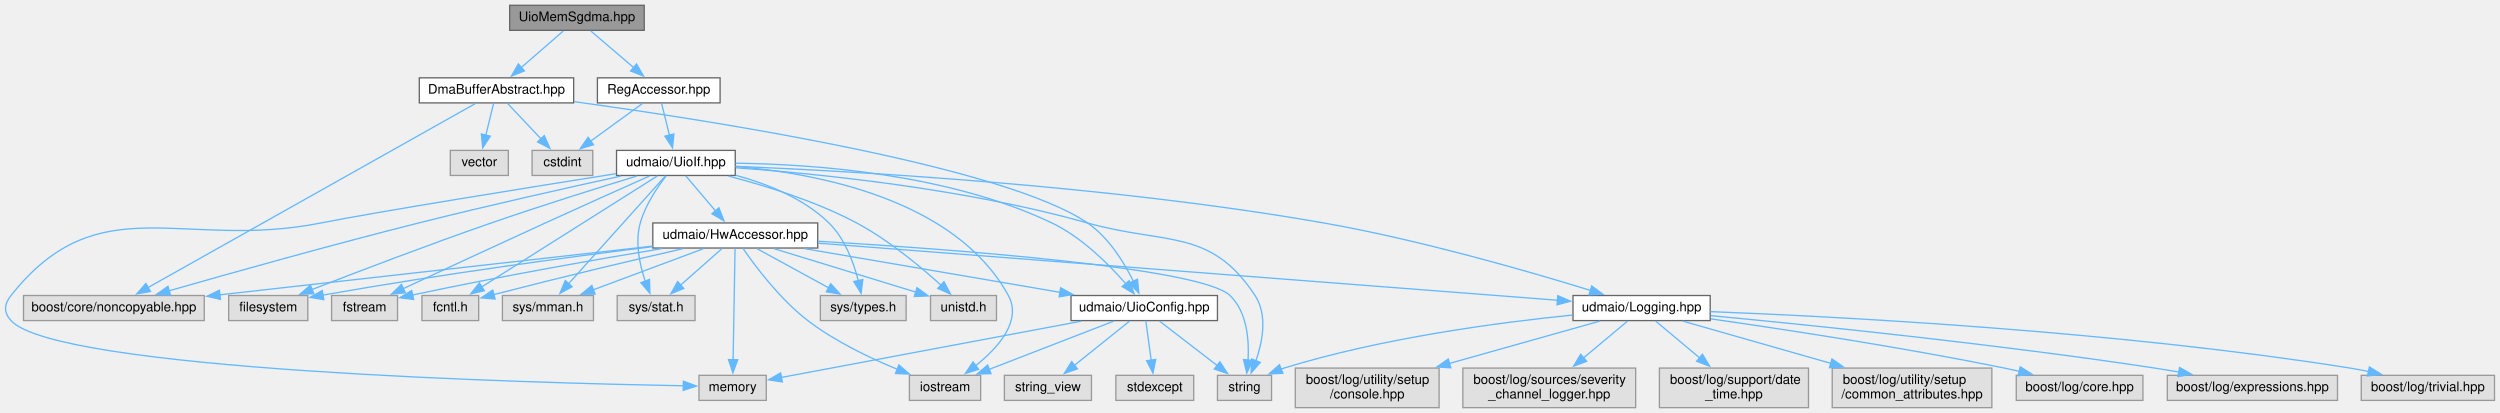
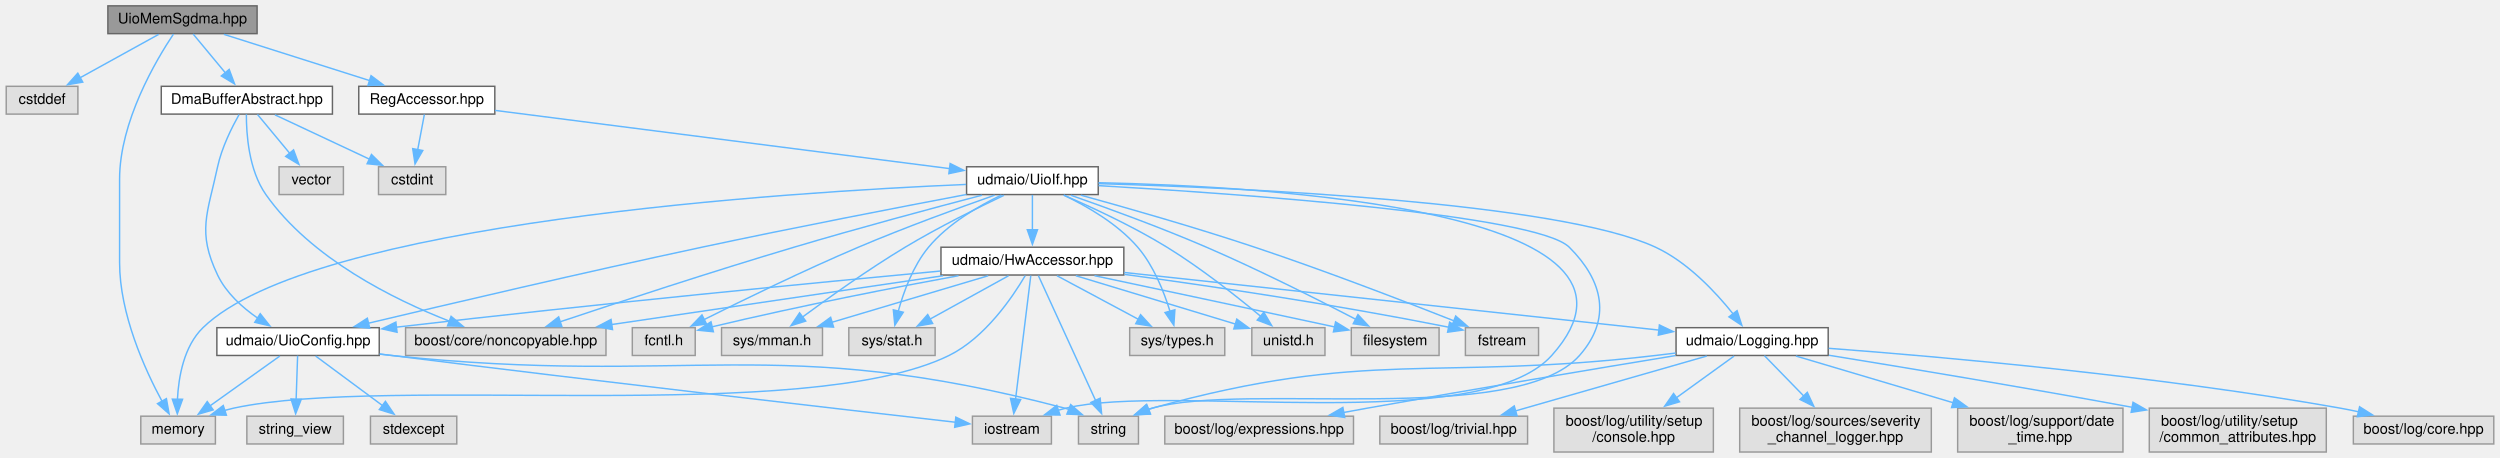
- <svg xmlns="http://www.w3.org/2000/svg" xmlns:xlink="http://www.w3.org/1999/xlink" width="1895pt" height="313pt" viewBox="0.00 0.00 1894.66 313.00">
+ <svg xmlns="http://www.w3.org/2000/svg" xmlns:xlink="http://www.w3.org/1999/xlink" width="1709pt" height="313pt" viewBox="0.00 0.00 1708.50 313.00">
  <g id="graph0" class="graph" transform="scale(1 1) rotate(0) translate(4 309)">
    <g id="node1" class="node">
      <g id="a_node1">
        <a xlink:title=" ">
-           <polygon fill="#999999" stroke="#666666" points="484.16,-305 382.16,-305 382.16,-286 484.16,-286 484.16,-305" />
-           <text text-anchor="middle" x="433.16" y="-293" font-family="Helvetica,sans-Serif" font-size="10.00">UioMemSgdma.hpp</text>
+           <polygon fill="#999999" stroke="#666666" points="171.5,-305 69.5,-305 69.5,-286 171.5,-286 171.5,-305" />
+           <text text-anchor="middle" x="120.5" y="-293" font-family="Helvetica,sans-Serif" font-size="10.00">UioMemSgdma.hpp</text>
        </a>
      </g>
    </g>
    <g id="node2" class="node">
      <g id="a_node2">
+         <a xlink:title=" ">
+           <polygon fill="#e0e0e0" stroke="#999999" points="49,-250 0,-250 0,-231 49,-231 49,-250" />
+           <text text-anchor="middle" x="24.5" y="-238" font-family="Helvetica,sans-Serif" font-size="10.00">cstddef</text>
+         </a>
+       </g>
+     </g>
+     <g id="edge1" class="edge">
+       <path fill="none" stroke="#63b8ff" d="M104.21,-285.51C89.51,-277.39 67.61,-265.3 50.48,-255.85" />
+       <polygon fill="#63b8ff" stroke="#63b8ff" points="52.32,-252.86 41.87,-251.09 48.93,-258.99 52.32,-252.86" />
+     </g>
+     <g id="node3" class="node">
+       <g id="a_node3">
+         <a xlink:title=" ">
+           <polygon fill="#e0e0e0" stroke="#999999" points="143,-24.5 92,-24.5 92,-5.5 143,-5.5 143,-24.5" />
+           <text text-anchor="middle" x="117.5" y="-12.5" font-family="Helvetica,sans-Serif" font-size="10.00">memory</text>
+         </a>
+       </g>
+     </g>
+     <g id="edge2" class="edge">
+       <path fill="none" stroke="#63b8ff" d="M114.34,-285.73C102.45,-267.92 77.5,-225.85 77.5,-186.5 77.5,-186.5 77.5,-186.5 77.5,-129.5 77.5,-94.45 94.68,-56.6 106.52,-34.67" />
+       <polygon fill="#63b8ff" stroke="#63b8ff" points="109.5,-36.5 111.36,-26.07 103.41,-33.06 109.5,-36.5" />
+     </g>
+     <g id="node4" class="node">
+       <g id="a_node4">
        <a xlink:href="_dma_buffer_abstract_8hpp.html" target="_top" xlink:title=" ">
-           <polygon fill="white" stroke="#666666" points="430.66,-250 313.66,-250 313.66,-231 430.66,-231 430.66,-250" />
-           <text text-anchor="middle" x="372.16" y="-238" font-family="Helvetica,sans-Serif" font-size="10.00">DmaBufferAbstract.hpp</text>
-         </a>
-       </g>
-     </g>
-     <g id="edge1" class="edge">
-       <path fill="none" stroke="#63b8ff" d="M422.81,-285.51C414.08,-277.93 401.37,-266.88 390.86,-257.75" />
-       <polygon fill="#63b8ff" stroke="#63b8ff" points="393.34,-255.27 383.5,-251.35 388.75,-260.55 393.34,-255.27" />
+           <polygon fill="white" stroke="#666666" points="223,-250 106,-250 106,-231 223,-231 223,-250" />
+           <text text-anchor="middle" x="164.5" y="-238" font-family="Helvetica,sans-Serif" font-size="10.00">DmaBufferAbstract.hpp</text>
+         </a>
+       </g>
+     </g>
+     <g id="edge3" class="edge">
+       <path fill="none" stroke="#63b8ff" d="M127.77,-285.75C133.78,-278.5 142.51,-267.98 149.96,-259.02" />
+       <polygon fill="#63b8ff" stroke="#63b8ff" points="152.42,-261.54 156.11,-251.61 147.03,-257.07 152.42,-261.54" />
+     </g>
+     <g id="node13" class="node">
+       <g id="a_node13">
+         <a xlink:href="_reg_accessor_8hpp.html" target="_top" xlink:title=" ">
+           <polygon fill="white" stroke="#666666" points="334,-250 241,-250 241,-231 334,-231 334,-250" />
+           <text text-anchor="middle" x="287.5" y="-238" font-family="Helvetica,sans-Serif" font-size="10.00">RegAccessor.hpp</text>
+         </a>
+       </g>
+     </g>
+     <g id="edge13" class="edge">
+       <path fill="none" stroke="#63b8ff" d="M148.83,-285.51C176.26,-276.8 218.08,-263.53 248.62,-253.84" />
+       <polygon fill="#63b8ff" stroke="#63b8ff" points="249.4,-257.27 257.87,-250.9 247.28,-250.59 249.4,-257.27" />
+     </g>
+     <g id="node5" class="node">
+       <g id="a_node5">
+         <a xlink:title=" ">
+           <polygon fill="#e0e0e0" stroke="#999999" points="300.5,-195 254.5,-195 254.5,-176 300.5,-176 300.5,-195" />
+           <text text-anchor="middle" x="277.5" y="-183" font-family="Helvetica,sans-Serif" font-size="10.00">cstdint</text>
+         </a>
+       </g>
+     </g>
+     <g id="edge4" class="edge">
+       <path fill="none" stroke="#63b8ff" d="M183.67,-230.51C201.39,-222.2 227.98,-209.73 248.33,-200.18" />
+       <polygon fill="#63b8ff" stroke="#63b8ff" points="249.68,-203.42 257.24,-196 246.7,-197.08 249.68,-203.42" />
+     </g>
+     <g id="node6" class="node">
+       <g id="a_node6">
+         <a xlink:title=" ">
+           <polygon fill="#e0e0e0" stroke="#999999" points="230.5,-195 186.5,-195 186.5,-176 230.5,-176 230.5,-195" />
+           <text text-anchor="middle" x="208.5" y="-183" font-family="Helvetica,sans-Serif" font-size="10.00">vector</text>
+         </a>
+       </g>
+     </g>
+     <g id="edge5" class="edge">
+       <path fill="none" stroke="#63b8ff" d="M171.77,-230.75C177.78,-223.5 186.51,-212.98 193.96,-204.02" />
+       <polygon fill="#63b8ff" stroke="#63b8ff" points="196.42,-206.54 200.11,-196.61 191.03,-202.07 196.42,-206.54" />
+     </g>
+     <g id="node7" class="node">
+       <g id="a_node7">
+         <a xlink:title=" ">
+           <polygon fill="#e0e0e0" stroke="#999999" points="410,-85 273,-85 273,-66 410,-66 410,-85" />
+           <text text-anchor="middle" x="341.5" y="-73" font-family="Helvetica,sans-Serif" font-size="10.00">boost/core/noncopyable.hpp</text>
+         </a>
+       </g>
+     </g>
+     <g id="edge6" class="edge">
+       <path fill="none" stroke="#63b8ff" d="M164.17,-230.85C164.11,-217.77 165.71,-192.74 177.5,-176 208.31,-132.26 265.03,-104.24 303.01,-89.43" />
+       <polygon fill="#63b8ff" stroke="#63b8ff" points="304.12,-92.75 312.25,-85.96 301.66,-86.2 304.12,-92.75" />
+     </g>
+     <g id="node8" class="node">
+       <g id="a_node8">
+         <a xlink:href="_uio_config_8hpp.html" target="_top" xlink:title=" ">
+           <polygon fill="white" stroke="#666666" points="255,-85 144,-85 144,-66 255,-66 255,-85" />
+           <text text-anchor="middle" x="199.5" y="-73" font-family="Helvetica,sans-Serif" font-size="10.00">udmaio/UioConfig.hpp</text>
+         </a>
+       </g>
+     </g>
+     <g id="edge7" class="edge">
+       <path fill="none" stroke="#63b8ff" d="M159.18,-230.68C154.27,-221.97 147.31,-208.09 144.5,-195 137.61,-162.84 130.33,-150.68 144.5,-121 150.33,-108.78 161.34,-98.83 171.99,-91.46" />
+       <polygon fill="#63b8ff" stroke="#63b8ff" points="173.65,-94.55 180.23,-86.24 169.9,-88.64 173.65,-94.55" />
+     </g>
+     <g id="edge9" class="edge">
+       <path fill="none" stroke="#63b8ff" d="M187.05,-65.62C174.4,-56.6 154.57,-42.45 139.31,-31.56" />
+       <polygon fill="#63b8ff" stroke="#63b8ff" points="141.48,-28.81 131.3,-25.85 137.41,-34.5 141.48,-28.81" />
+     </g>
+     <g id="node9" class="node">
+       <g id="a_node9">
+         <a xlink:title=" ">
+           <polygon fill="#e0e0e0" stroke="#999999" points="714.5,-24.5 660.5,-24.5 660.5,-5.5 714.5,-5.5 714.5,-24.5" />
+           <text text-anchor="middle" x="687.5" y="-12.5" font-family="Helvetica,sans-Serif" font-size="10.00">iostream</text>
+         </a>
+       </g>
+     </g>
+     <g id="edge8" class="edge">
+       <path fill="none" stroke="#63b8ff" d="M255.34,-67.03C258.1,-66.68 260.83,-66.33 263.5,-66 405.56,-48.19 574.64,-28.79 649.08,-20.34" />
+       <polygon fill="#63b8ff" stroke="#63b8ff" points="649.15,-23.85 658.7,-19.25 648.37,-16.9 649.15,-23.85" />
+     </g>
+     <g id="node10" class="node">
+       <g id="a_node10">
+         <a xlink:title=" ">
+           <polygon fill="#e0e0e0" stroke="#999999" points="308,-24.5 249,-24.5 249,-5.5 308,-5.5 308,-24.5" />
+           <text text-anchor="middle" x="278.5" y="-12.5" font-family="Helvetica,sans-Serif" font-size="10.00">stdexcept</text>
+         </a>
+       </g>
+     </g>
+     <g id="edge10" class="edge">
+       <path fill="none" stroke="#63b8ff" d="M211.5,-65.62C223.68,-56.6 242.79,-42.45 257.48,-31.56" />
+       <polygon fill="#63b8ff" stroke="#63b8ff" points="259.22,-34.63 265.17,-25.87 255.05,-29.01 259.22,-34.63" />
+     </g>
+     <g id="node11" class="node">
+       <g id="a_node11">
+         <a xlink:title=" ">
+           <polygon fill="#e0e0e0" stroke="#999999" points="774,-24.5 733,-24.5 733,-5.5 774,-5.5 774,-24.5" />
+           <text text-anchor="middle" x="753.5" y="-12.5" font-family="Helvetica,sans-Serif" font-size="10.00">string</text>
+         </a>
+       </g>
+     </g>
+     <g id="edge11" class="edge">
+       <path fill="none" stroke="#63b8ff" d="M255.33,-66.91C258.09,-66.59 260.82,-66.28 263.5,-66 467.44,-44.49 525.18,-82.2 723.5,-30 724.5,-29.74 725.5,-29.44 726.51,-29.12" />
+       <polygon fill="#63b8ff" stroke="#63b8ff" points="727.66,-32.43 735.67,-25.5 725.08,-25.92 727.66,-32.43" />
    </g>
    <g id="node12" class="node">
      <g id="a_node12">
-         <a xlink:href="_reg_accessor_8hpp.html" target="_top" xlink:title=" ">
-           <polygon fill="white" stroke="#666666" points="541.66,-250 448.66,-250 448.66,-231 541.66,-231 541.66,-250" />
-           <text text-anchor="middle" x="495.16" y="-238" font-family="Helvetica,sans-Serif" font-size="10.00">RegAccessor.hpp</text>
-         </a>
-       </g>
-     </g>
-     <g id="edge11" class="edge">
-       <path fill="none" stroke="#63b8ff" d="M443.68,-285.51C452.55,-277.93 465.47,-266.88 476.15,-257.75" />
-       <polygon fill="#63b8ff" stroke="#63b8ff" points="478.32,-260.5 483.65,-251.34 473.77,-255.18 478.32,-260.5" />
-     </g>
-     <g id="node3" class="node">
-       <g id="a_node3">
-         <a xlink:title=" ">
-           <polygon fill="#e0e0e0" stroke="#999999" points="445.16,-195 399.16,-195 399.16,-176 445.16,-176 445.16,-195" />
-           <text text-anchor="middle" x="422.16" y="-183" font-family="Helvetica,sans-Serif" font-size="10.00">cstdint</text>
-         </a>
-       </g>
-     </g>
-     <g id="edge2" class="edge">
-       <path fill="none" stroke="#63b8ff" d="M380.41,-230.75C387.32,-223.43 397.38,-212.76 405.9,-203.74" />
-       <polygon fill="#63b8ff" stroke="#63b8ff" points="408.37,-206.22 412.68,-196.54 403.28,-201.42 408.37,-206.22" />
-     </g>
-     <g id="node4" class="node">
-       <g id="a_node4">
-         <a xlink:title=" ">
-           <polygon fill="#e0e0e0" stroke="#999999" points="381.16,-195 337.16,-195 337.16,-176 381.16,-176 381.16,-195" />
-           <text text-anchor="middle" x="359.16" y="-183" font-family="Helvetica,sans-Serif" font-size="10.00">vector</text>
-         </a>
-       </g>
-     </g>
-     <g id="edge3" class="edge">
-       <path fill="none" stroke="#63b8ff" d="M370.01,-230.75C368.4,-224.19 366.14,-214.95 364.09,-206.6" />
-       <polygon fill="#63b8ff" stroke="#63b8ff" points="367.49,-205.79 361.71,-196.91 360.7,-207.46 367.49,-205.79" />
-     </g>
-     <g id="node5" class="node">
-       <g id="a_node5">
-         <a xlink:title=" ">
-           <polygon fill="#e0e0e0" stroke="#999999" points="150.66,-85 13.66,-85 13.66,-66 150.66,-66 150.66,-85" />
-           <text text-anchor="middle" x="82.16" y="-73" font-family="Helvetica,sans-Serif" font-size="10.00">boost/core/noncopyable.hpp</text>
-         </a>
-       </g>
-     </g>
-     <g id="edge4" class="edge">
-       <path fill="none" stroke="#63b8ff" d="M356.15,-230.5C308.42,-203.68 166.75,-124.04 108.06,-91.06" />
-       <polygon fill="#63b8ff" stroke="#63b8ff" points="109.87,-88.06 99.43,-86.21 106.44,-94.16 109.87,-88.06" />
-     </g>
-     <g id="node6" class="node">
-       <g id="a_node6">
-         <a xlink:href="_uio_config_8hpp.html" target="_top" xlink:title=" ">
-           <polygon fill="white" stroke="#666666" points="918.66,-85 807.66,-85 807.66,-66 918.66,-66 918.66,-85" />
-           <text text-anchor="middle" x="863.16" y="-73" font-family="Helvetica,sans-Serif" font-size="10.00">udmaio/UioConfig.hpp</text>
-         </a>
-       </g>
-     </g>
-     <g id="edge5" class="edge">
-       <path fill="none" stroke="#63b8ff" d="M431.13,-231.9C537.68,-217.29 757.07,-182.89 820.16,-140 836.14,-129.13 847.83,-110.17 854.95,-95.78" />
-       <polygon fill="#63b8ff" stroke="#63b8ff" points="858.06,-97.4 859.04,-86.85 851.7,-94.48 858.06,-97.4" />
-     </g>
-     <g id="node7" class="node">
-       <g id="a_node7">
-         <a xlink:title=" ">
-           <polygon fill="#e0e0e0" stroke="#999999" points="739.16,-24.5 685.16,-24.5 685.16,-5.5 739.16,-5.5 739.16,-24.5" />
-           <text text-anchor="middle" x="712.16" y="-12.5" font-family="Helvetica,sans-Serif" font-size="10.00">iostream</text>
-         </a>
-       </g>
-     </g>
-     <g id="edge6" class="edge">
-       <path fill="none" stroke="#63b8ff" d="M840.24,-65.65C817.03,-56.67 780.09,-42.39 748.16,-30 747.36,-29.69 746.55,-29.38 745.74,-29.06" />
-       <polygon fill="#63b8ff" stroke="#63b8ff" points="747.01,-25.8 736.42,-25.44 744.47,-32.32 747.01,-25.8" />
-     </g>
-     <g id="node8" class="node">
-       <g id="a_node8">
-         <a xlink:title=" ">
-           <polygon fill="#e0e0e0" stroke="#999999" points="576.66,-24.5 525.66,-24.5 525.66,-5.5 576.66,-5.5 576.66,-24.5" />
-           <text text-anchor="middle" x="551.16" y="-12.5" font-family="Helvetica,sans-Serif" font-size="10.00">memory</text>
-         </a>
-       </g>
-     </g>
-     <g id="edge7" class="edge">
-       <path fill="none" stroke="#63b8ff" d="M815.43,-65.55C752.96,-53.84 644.77,-33.55 588.14,-22.93" />
-       <polygon fill="#63b8ff" stroke="#63b8ff" points="588.84,-19.5 578.36,-21.1 587.55,-26.38 588.84,-19.5" />
-     </g>
-     <g id="node9" class="node">
-       <g id="a_node9">
-         <a xlink:title=" ">
-           <polygon fill="#e0e0e0" stroke="#999999" points="900.66,-24.5 841.66,-24.5 841.66,-5.5 900.66,-5.5 900.66,-24.5" />
-           <text text-anchor="middle" x="871.16" y="-12.5" font-family="Helvetica,sans-Serif" font-size="10.00">stdexcept</text>
-         </a>
-       </g>
-     </g>
-     <g id="edge8" class="edge">
-       <path fill="none" stroke="#63b8ff" d="M864.34,-65.87C865.41,-58 867.04,-46.1 868.44,-35.89" />
-       <polygon fill="#63b8ff" stroke="#63b8ff" points="871.88,-36.55 869.77,-26.17 864.95,-35.6 871.88,-36.55" />
-     </g>
-     <g id="node10" class="node">
-       <g id="a_node10">
-         <a xlink:title=" ">
-           <polygon fill="#e0e0e0" stroke="#999999" points="959.66,-24.5 918.66,-24.5 918.66,-5.5 959.66,-5.5 959.66,-24.5" />
-           <text text-anchor="middle" x="939.16" y="-12.5" font-family="Helvetica,sans-Serif" font-size="10.00">string</text>
-         </a>
-       </g>
-     </g>
-     <g id="edge9" class="edge">
-       <path fill="none" stroke="#63b8ff" d="M874.7,-65.62C886.31,-56.68 904.45,-42.72 918.53,-31.87" />
-       <polygon fill="#63b8ff" stroke="#63b8ff" points="920.52,-34.76 926.31,-25.89 916.25,-29.22 920.52,-34.76" />
-     </g>
-     <g id="node11" class="node">
-       <g id="a_node11">
-         <a xlink:title=" ">
-           <polygon fill="#e0e0e0" stroke="#999999" points="823.16,-24.5 757.16,-24.5 757.16,-5.5 823.16,-5.5 823.16,-24.5" />
-           <text text-anchor="middle" x="790.16" y="-12.5" font-family="Helvetica,sans-Serif" font-size="10.00">string_view</text>
-         </a>
-       </g>
-     </g>
-     <g id="edge10" class="edge">
-       <path fill="none" stroke="#63b8ff" d="M852.07,-65.62C840.92,-56.68 823.5,-42.72 809.97,-31.87" />
-       <polygon fill="#63b8ff" stroke="#63b8ff" points="812.52,-29.44 802.53,-25.91 808.15,-34.9 812.52,-29.44" />
+         <a xlink:title=" ">
+           <polygon fill="#e0e0e0" stroke="#999999" points="230.5,-24.5 164.5,-24.5 164.5,-5.5 230.5,-5.5 230.5,-24.5" />
+           <text text-anchor="middle" x="197.5" y="-12.5" font-family="Helvetica,sans-Serif" font-size="10.00">string_view</text>
+         </a>
+       </g>
    </g>
    <g id="edge12" class="edge">
-       <path fill="none" stroke="#63b8ff" d="M482.77,-230.51C472.01,-222.7 456.19,-211.21 443.41,-201.93" />
-       <polygon fill="#63b8ff" stroke="#63b8ff" points="445.73,-199.29 435.58,-196.25 441.62,-204.95 445.73,-199.29" />
-     </g>
-     <g id="node13" class="node">
-       <g id="a_node13">
-         <a xlink:href="_uio_if_8hpp.html" target="_top" xlink:title=" ">
-           <polygon fill="white" stroke="#666666" points="553.16,-195 463.16,-195 463.16,-176 553.16,-176 553.16,-195" />
-           <text text-anchor="middle" x="508.16" y="-183" font-family="Helvetica,sans-Serif" font-size="10.00">udmaio/UioIf.hpp</text>
-         </a>
-       </g>
-     </g>
-     <g id="edge13" class="edge">
-       <path fill="none" stroke="#63b8ff" d="M497.3,-230.75C498.91,-224.19 501.18,-214.95 503.23,-206.6" />
-       <polygon fill="#63b8ff" stroke="#63b8ff" points="506.62,-207.46 505.6,-196.91 499.82,-205.79 506.62,-207.46" />
-     </g>
-     <g id="edge19" class="edge">
-       <path fill="none" stroke="#63b8ff" d="M466.57,-175.56C427,-166.93 365.86,-153.25 313.16,-140 246.78,-123.31 170.29,-101.84 124.12,-88.63" />
-       <polygon fill="#63b8ff" stroke="#63b8ff" points="125.09,-85.27 114.51,-85.88 123.16,-92 125.09,-85.27" />
-     </g>
-     <g id="edge48" class="edge">
-       <path fill="none" stroke="#63b8ff" d="M553.45,-185.29C611.72,-184.59 714.76,-177.47 793.16,-140 815.75,-129.2 836.27,-108.72 849.17,-93.93" />
-       <polygon fill="#63b8ff" stroke="#63b8ff" points="851.78,-96.27 855.52,-86.36 846.42,-91.77 851.78,-96.27" />
-     </g>
-     <g id="edge16" class="edge">
-       <path fill="none" stroke="#63b8ff" d="M553.4,-182.83C614.42,-177.75 720.06,-158.23 760.16,-85 770.68,-65.78 752.34,-45.36 735.37,-31.77" />
-       <polygon fill="#63b8ff" stroke="#63b8ff" points="737.6,-29.06 727.5,-25.87 733.41,-34.67 737.6,-29.06" />
-     </g>
-     <g id="edge17" class="edge">
-       <path fill="none" stroke="#63b8ff" d="M462.7,-177.35C397.6,-167.05 281.05,-148.36 239.16,-140 133.96,-119.01 70.81,-169.05 4.16,-85 -1.09,-78.38 -1.53,-72.24 4.16,-66 38.5,-28.38 396.55,-18.73 514.04,-16.56" />
-       <polygon fill="#63b8ff" stroke="#63b8ff" points="513.82,-20.07 523.76,-16.39 513.7,-13.07 513.82,-20.07" />
-     </g>
-     <g id="edge18" class="edge">
-       <path fill="none" stroke="#63b8ff" d="M553.63,-181.83C615.09,-177.36 727.61,-166.13 820.16,-140 879.35,-123.29 913.39,-136.42 947.16,-85 956.77,-70.36 952.91,-50.14 947.76,-35.37" />
-       <polygon fill="#63b8ff" stroke="#63b8ff" points="951.1,-34.3 944.15,-26.31 944.6,-36.89 951.1,-34.3" />
+       <path fill="none" stroke="#63b8ff" d="M199.2,-65.87C198.94,-58 198.53,-46.1 198.18,-35.89" />
+       <polygon fill="#63b8ff" stroke="#63b8ff" points="201.69,-36.05 197.85,-26.18 194.69,-36.29 201.69,-36.05" />
+     </g>
+     <g id="edge14" class="edge">
+       <path fill="none" stroke="#63b8ff" d="M285.85,-230.75C284.61,-224.19 282.87,-214.95 281.29,-206.6" />
+       <polygon fill="#63b8ff" stroke="#63b8ff" points="284.76,-206.11 279.47,-196.93 277.88,-207.4 284.76,-206.11" />
    </g>
    <g id="node14" class="node">
      <g id="a_node14">
-         <a xlink:title=" ">
-           <polygon fill="#e0e0e0" stroke="#999999" points="229.16,-85 169.16,-85 169.16,-66 229.16,-66 229.16,-85" />
-           <text text-anchor="middle" x="199.16" y="-73" font-family="Helvetica,sans-Serif" font-size="10.00">filesystem</text>
-         </a>
-       </g>
-     </g>
-     <g id="edge14" class="edge">
-       <path fill="none" stroke="#63b8ff" d="M478.51,-175.56C450.08,-166.88 405.99,-153.11 368.16,-140 320.66,-123.54 266.35,-102.78 232.4,-89.57" />
-       <polygon fill="#63b8ff" stroke="#63b8ff" points="233.71,-86.32 223.12,-85.95 231.16,-92.85 233.71,-86.32" />
+         <a xlink:href="_uio_if_8hpp.html" target="_top" xlink:title=" ">
+           <polygon fill="white" stroke="#666666" points="746.5,-195 656.5,-195 656.5,-176 746.5,-176 746.5,-195" />
+           <text text-anchor="middle" x="701.5" y="-183" font-family="Helvetica,sans-Serif" font-size="10.00">udmaio/UioIf.hpp</text>
+         </a>
+       </g>
+     </g>
+     <g id="edge15" class="edge">
+       <path fill="none" stroke="#63b8ff" d="M334.19,-233.52C410.65,-223.73 562.33,-204.32 644.83,-193.75" />
+       <polygon fill="#63b8ff" stroke="#63b8ff" points="645.27,-197.23 654.74,-192.49 644.38,-190.28 645.27,-197.23" />
+     </g>
+     <g id="edge19" class="edge">
+       <path fill="none" stroke="#63b8ff" d="M656.16,-182.92C535.18,-177.76 208.85,-157.27 134.5,-85 121.51,-72.37 117.83,-51.52 117.05,-36.04" />
+       <polygon fill="#63b8ff" stroke="#63b8ff" points="120.55,-36.08 116.96,-26.11 113.55,-36.14 120.55,-36.08" />
+     </g>
+     <g id="edge21" class="edge">
+       <path fill="none" stroke="#63b8ff" d="M667.03,-175.57C633.95,-166.89 582.64,-153.13 538.5,-140 482.42,-123.32 417.99,-102.17 378.52,-88.99" />
+       <polygon fill="#63b8ff" stroke="#63b8ff" points="379.86,-85.74 369.26,-85.89 377.64,-92.38 379.86,-85.74" />
+     </g>
+     <g id="edge50" class="edge">
+       <path fill="none" stroke="#63b8ff" d="M656.39,-176.05C610.71,-167.4 538.07,-153.36 475.5,-140 395.37,-122.9 302.61,-101.15 247.61,-88.06" />
+       <polygon fill="#63b8ff" stroke="#63b8ff" points="248.48,-84.67 237.94,-85.75 246.86,-91.47 248.48,-84.67" />
+     </g>
+     <g id="edge18" class="edge">
+       <path fill="none" stroke="#63b8ff" d="M746.65,-184.11C860.86,-181.68 1146.01,-165.74 1056.5,-66 1006.93,-10.77 796.67,-47.27 724.5,-30 722.75,-29.58 720.96,-29.1 719.18,-28.57" />
+       <polygon fill="#63b8ff" stroke="#63b8ff" points="720.37,-25.28 709.78,-25.42 718.14,-31.92 720.37,-25.28" />
+     </g>
+     <g id="edge20" class="edge">
+       <path fill="none" stroke="#63b8ff" d="M746.71,-182.09C839.79,-176.7 1046.03,-162.34 1068.5,-140 1091.93,-116.71 1097.38,-90.75 1075.5,-66 1032.19,-17.02 846.34,-48.05 783.5,-30 782.53,-29.72 781.56,-29.42 780.58,-29.09" />
+       <polygon fill="#63b8ff" stroke="#63b8ff" points="782.26,-25.99 771.68,-25.52 779.66,-32.49 782.26,-25.99" />
    </g>
    <g id="node15" class="node">
      <g id="a_node15">
        <a xlink:title=" ">
-           <polygon fill="#e0e0e0" stroke="#999999" points="297.16,-85 247.16,-85 247.16,-66 297.16,-66 297.16,-85" />
-           <text text-anchor="middle" x="272.16" y="-73" font-family="Helvetica,sans-Serif" font-size="10.00">fstream</text>
-         </a>
-       </g>
-     </g>
-     <g id="edge15" class="edge">
-       <path fill="none" stroke="#63b8ff" d="M488.03,-175.53C468,-166.59 436.41,-152.44 409.16,-140 371.89,-122.99 329.08,-103.09 301.37,-90.16" />
-       <polygon fill="#63b8ff" stroke="#63b8ff" points="303.1,-87.1 292.56,-86.04 300.14,-93.45 303.1,-87.1" />
+           <polygon fill="#e0e0e0" stroke="#999999" points="979.5,-85 919.5,-85 919.5,-66 979.5,-66 979.5,-85" />
+           <text text-anchor="middle" x="949.5" y="-73" font-family="Helvetica,sans-Serif" font-size="10.00">filesystem</text>
+         </a>
+       </g>
+     </g>
+     <g id="edge16" class="edge">
+       <path fill="none" stroke="#63b8ff" d="M727.8,-175.51C752.11,-167.01 789.11,-153.55 820.5,-140 856.39,-124.5 896.65,-104.2 922.5,-90.77" />
+       <polygon fill="#63b8ff" stroke="#63b8ff" points="924.06,-93.91 931.3,-86.17 920.82,-87.7 924.06,-93.91" />
    </g>
    <g id="node16" class="node">
      <g id="a_node16">
        <a xlink:title=" ">
-           <polygon fill="#e0e0e0" stroke="#999999" points="358.66,-85 315.66,-85 315.66,-66 358.66,-66 358.66,-85" />
-           <text text-anchor="middle" x="337.16" y="-73" font-family="Helvetica,sans-Serif" font-size="10.00">fcntl.h</text>
-         </a>
-       </g>
-     </g>
-     <g id="edge20" class="edge">
-       <path fill="none" stroke="#63b8ff" d="M494.16,-175.66C464.85,-157.15 396.75,-114.13 360.63,-91.32" />
-       <polygon fill="#63b8ff" stroke="#63b8ff" points="362.95,-88.65 352.62,-86.27 359.21,-94.57 362.95,-88.65" />
+           <polygon fill="#e0e0e0" stroke="#999999" points="1047.5,-85 997.5,-85 997.5,-66 1047.5,-66 1047.5,-85" />
+           <text text-anchor="middle" x="1022.5" y="-73" font-family="Helvetica,sans-Serif" font-size="10.00">fstream</text>
+         </a>
+       </g>
+     </g>
+     <g id="edge17" class="edge">
+       <path fill="none" stroke="#63b8ff" d="M734.63,-175.57C765.57,-167.05 812.94,-153.54 853.5,-140 901.31,-124.04 955.75,-103.07 989.62,-89.69" />
+       <polygon fill="#63b8ff" stroke="#63b8ff" points="990.86,-92.96 998.87,-86.02 988.28,-86.45 990.86,-92.96" />
    </g>
    <g id="node17" class="node">
      <g id="a_node17">
        <a xlink:title=" ">
-           <polygon fill="#e0e0e0" stroke="#999999" points="445.66,-85 376.66,-85 376.66,-66 445.66,-66 445.66,-85" />
-           <text text-anchor="middle" x="411.16" y="-73" font-family="Helvetica,sans-Serif" font-size="10.00">sys/mman.h</text>
-         </a>
-       </g>
-     </g>
-     <g id="edge21" class="edge">
-       <path fill="none" stroke="#63b8ff" d="M500.22,-175.66C484.16,-157.78 447.58,-117.05 426.63,-93.73" />
-       <polygon fill="#63b8ff" stroke="#63b8ff" points="429.5,-91.69 420.22,-86.59 424.3,-96.36 429.5,-91.69" />
+           <polygon fill="#e0e0e0" stroke="#999999" points="471,-85 428,-85 428,-66 471,-66 471,-85" />
+           <text text-anchor="middle" x="449.5" y="-73" font-family="Helvetica,sans-Serif" font-size="10.00">fcntl.h</text>
+         </a>
+       </g>
+     </g>
+     <g id="edge22" class="edge">
+       <path fill="none" stroke="#63b8ff" d="M675.71,-175.59C651.43,-167.03 614.17,-153.45 582.5,-140 545.45,-124.26 503.71,-103.89 477.03,-90.52" />
+       <polygon fill="#63b8ff" stroke="#63b8ff" points="478.77,-87.47 468.27,-86.1 475.62,-93.73 478.77,-87.47" />
    </g>
    <g id="node18" class="node">
      <g id="a_node18">
        <a xlink:title=" ">
-           <polygon fill="#e0e0e0" stroke="#999999" points="522.66,-85 463.66,-85 463.66,-66 522.66,-66 522.66,-85" />
-           <text text-anchor="middle" x="493.16" y="-73" font-family="Helvetica,sans-Serif" font-size="10.00">sys/stat.h</text>
-         </a>
-       </g>
-     </g>
-     <g id="edge22" class="edge">
-       <path fill="none" stroke="#63b8ff" d="M500.76,-175.65C494.15,-167.13 484.95,-153.58 481.16,-140 477.08,-125.43 480.63,-108.58 484.91,-95.9" />
-       <polygon fill="#63b8ff" stroke="#63b8ff" points="488.14,-97.24 488.45,-86.65 481.61,-94.73 488.14,-97.24" />
+           <polygon fill="#e0e0e0" stroke="#999999" points="558,-85 489,-85 489,-66 558,-66 558,-85" />
+           <text text-anchor="middle" x="523.5" y="-73" font-family="Helvetica,sans-Serif" font-size="10.00">sys/mman.h</text>
+         </a>
+       </g>
+     </g>
+     <g id="edge23" class="edge">
+       <path fill="none" stroke="#63b8ff" d="M682.09,-175.51C664.18,-167 637.04,-153.54 614.5,-140 589.56,-125.02 562.37,-105.61 544.27,-92.22" />
+       <polygon fill="#63b8ff" stroke="#63b8ff" points="546.54,-89.54 536.44,-86.36 542.35,-95.15 546.54,-89.54" />
    </g>
    <g id="node19" class="node">
      <g id="a_node19">
        <a xlink:title=" ">
-           <polygon fill="#e0e0e0" stroke="#999999" points="682.66,-85 617.66,-85 617.66,-66 682.66,-66 682.66,-85" />
-           <text text-anchor="middle" x="650.16" y="-73" font-family="Helvetica,sans-Serif" font-size="10.00">sys/types.h</text>
-         </a>
-       </g>
-     </g>
-     <g id="edge23" class="edge">
-       <path fill="none" stroke="#63b8ff" d="M553.62,-176.12C577.22,-169.73 605.04,-158.7 624.16,-140 636.28,-128.15 642.96,-109.85 646.5,-95.93" />
-       <polygon fill="#63b8ff" stroke="#63b8ff" points="649.83,-97.1 648.54,-86.59 642.99,-95.61 649.83,-97.1" />
+           <polygon fill="#e0e0e0" stroke="#999999" points="635,-85 576,-85 576,-66 635,-66 635,-85" />
+           <text text-anchor="middle" x="605.5" y="-73" font-family="Helvetica,sans-Serif" font-size="10.00">sys/stat.h</text>
+         </a>
+       </g>
+     </g>
+     <g id="edge24" class="edge">
+       <path fill="none" stroke="#63b8ff" d="M680.31,-175.65C664.67,-168.18 643.88,-156.12 630.5,-140 619.95,-127.3 613.48,-109.61 609.77,-96.13" />
+       <polygon fill="#63b8ff" stroke="#63b8ff" points="613.23,-95.55 607.46,-86.66 606.43,-97.21 613.23,-95.55" />
    </g>
    <g id="node20" class="node">
      <g id="a_node20">
        <a xlink:title=" ">
-           <polygon fill="#e0e0e0" stroke="#999999" points="751.16,-85 701.16,-85 701.16,-66 751.16,-66 751.16,-85" />
-           <text text-anchor="middle" x="726.16" y="-73" font-family="Helvetica,sans-Serif" font-size="10.00">unistd.h</text>
-         </a>
-       </g>
-     </g>
-     <g id="edge24" class="edge">
-       <path fill="none" stroke="#63b8ff" d="M548.02,-175.51C576.18,-168.23 614.26,-156.46 645.16,-140 669.42,-127.08 693.76,-106.76 709.34,-92.6" />
-       <polygon fill="#63b8ff" stroke="#63b8ff" points="711.38,-95.48 716.32,-86.11 706.61,-90.35 711.38,-95.48" />
+           <polygon fill="#e0e0e0" stroke="#999999" points="833,-85 768,-85 768,-66 833,-66 833,-85" />
+           <text text-anchor="middle" x="800.5" y="-73" font-family="Helvetica,sans-Serif" font-size="10.00">sys/types.h</text>
+         </a>
+       </g>
+     </g>
+     <g id="edge25" class="edge">
+       <path fill="none" stroke="#63b8ff" d="M722.87,-175.62C738.66,-168.13 759.71,-156.05 773.5,-140 784.38,-127.34 791.41,-109.65 795.57,-96.15" />
+       <polygon fill="#63b8ff" stroke="#63b8ff" points="798.9,-97.23 798.19,-86.66 792.15,-95.37 798.9,-97.23" />
    </g>
    <g id="node21" class="node">
      <g id="a_node21">
-         <a xlink:href="_hw_accessor_8hpp.html" target="_top" xlink:title=" ">
-           <polygon fill="white" stroke="#666666" points="615.66,-140 490.66,-140 490.66,-121 615.66,-121 615.66,-140" />
-           <text text-anchor="middle" x="553.16" y="-128" font-family="Helvetica,sans-Serif" font-size="10.00">udmaio/HwAccessor.hpp</text>
-         </a>
-       </g>
-     </g>
-     <g id="edge25" class="edge">
-       <path fill="none" stroke="#63b8ff" d="M515.59,-175.75C521.74,-168.5 530.67,-157.98 538.28,-149.02" />
-       <polygon fill="#63b8ff" stroke="#63b8ff" points="540.78,-151.48 544.59,-141.6 535.45,-146.95 540.78,-151.48" />
+         <a xlink:title=" ">
+           <polygon fill="#e0e0e0" stroke="#999999" points="901.5,-85 851.5,-85 851.5,-66 901.5,-66 901.5,-85" />
+           <text text-anchor="middle" x="876.5" y="-73" font-family="Helvetica,sans-Serif" font-size="10.00">unistd.h</text>
+         </a>
+       </g>
+     </g>
+     <g id="edge26" class="edge">
+       <path fill="none" stroke="#63b8ff" d="M722.97,-175.6C742.04,-167.35 770.38,-154.23 793.5,-140 816.75,-125.69 841.34,-106.26 857.67,-92.68" />
+       <polygon fill="#63b8ff" stroke="#63b8ff" points="859.71,-95.54 865.09,-86.42 855.19,-90.19 859.71,-95.54" />
    </g>
    <g id="node22" class="node">
      <g id="a_node22">
-         <a xlink:href="_logging_8hpp.html" target="_top" xlink:title=" ">
-           <polygon fill="white" stroke="#666666" points="1292.16,-85 1188.16,-85 1188.16,-66 1292.16,-66 1292.16,-85" />
-           <text text-anchor="middle" x="1240.16" y="-73" font-family="Helvetica,sans-Serif" font-size="10.00">udmaio/Logging.hpp</text>
-         </a>
-       </g>
-     </g>
-     <g id="edge47" class="edge">
-       <path fill="none" stroke="#63b8ff" d="M553.51,-182.92C640.52,-179.34 836.67,-168.56 999.16,-140 1071.6,-127.27 1154.09,-103.45 1201.35,-88.88" />
-       <polygon fill="#63b8ff" stroke="#63b8ff" points="1202.34,-92.23 1210.85,-85.92 1200.26,-85.55 1202.34,-92.23" />
-     </g>
-     <g id="edge31" class="edge">
-       <path fill="none" stroke="#63b8ff" d="M490.61,-122.46C406.06,-112.95 255.2,-95.97 162.39,-85.53" />
-       <polygon fill="#63b8ff" stroke="#63b8ff" points="162.92,-82.07 152.59,-84.43 162.14,-89.02 162.92,-82.07" />
-     </g>
-     <g id="edge46" class="edge">
-       <path fill="none" stroke="#63b8ff" d="M605.75,-120.51C659.27,-111.36 742.28,-97.17 799.49,-87.39" />
-       <polygon fill="#63b8ff" stroke="#63b8ff" points="799.81,-90.88 809.08,-85.75 798.63,-83.98 799.81,-90.88" />
-     </g>
-     <g id="edge28" class="edge">
-       <path fill="none" stroke="#63b8ff" d="M559,-120.69C568.17,-107.41 587.07,-82.12 608.16,-66 628.76,-50.25 655.12,-37.65 676.14,-29.03" />
-       <polygon fill="#63b8ff" stroke="#63b8ff" points="677.17,-32.39 685.18,-25.45 674.6,-25.88 677.17,-32.39" />
-     </g>
-     <g id="edge29" class="edge">
-       <path fill="none" stroke="#63b8ff" d="M553,-120.59C552.68,-102.53 551.95,-61.17 551.51,-36.21" />
-       <polygon fill="#63b8ff" stroke="#63b8ff" points="555.02,-36.31 551.34,-26.38 548.02,-36.44 555.02,-36.31" />
-     </g>
-     <g id="edge30" class="edge">
-       <path fill="none" stroke="#63b8ff" d="M615.79,-126.15C716.66,-120.15 906.09,-106.21 928.16,-85 941.13,-72.53 942.77,-51.35 941.84,-35.73" />
-       <polygon fill="#63b8ff" stroke="#63b8ff" points="945.37,-35.78 940.88,-26.18 938.4,-36.48 945.37,-35.78" />
-     </g>
-     <g id="edge26" class="edge">
-       <path fill="none" stroke="#63b8ff" d="M490.19,-122C428.93,-114.39 333,-101.65 240.6,-85.32" />
-       <polygon fill="#63b8ff" stroke="#63b8ff" points="241.3,-81.89 230.84,-83.58 240.07,-88.78 241.3,-81.89" />
+         <a xlink:href="_hw_accessor_8hpp.html" target="_top" xlink:title=" ">
+           <polygon fill="white" stroke="#666666" points="764,-140 639,-140 639,-121 764,-121 764,-140" />
+           <text text-anchor="middle" x="701.5" y="-128" font-family="Helvetica,sans-Serif" font-size="10.00">udmaio/HwAccessor.hpp</text>
+         </a>
+       </g>
    </g>
    <g id="edge27" class="edge">
-       <path fill="none" stroke="#63b8ff" d="M497.52,-120.57C449.78,-112.65 378.89,-100.33 308.24,-85.33" />
-       <polygon fill="#63b8ff" stroke="#63b8ff" points="309.36,-81.99 298.85,-83.32 307.89,-88.84 309.36,-81.99" />
-     </g>
-     <g id="edge32" class="edge">
-       <path fill="none" stroke="#63b8ff" d="M513.49,-120.51C478.11,-112.38 424.64,-99.82 370.02,-85.68" />
-       <polygon fill="#63b8ff" stroke="#63b8ff" points="371.11,-82.34 360.55,-83.21 369.34,-89.12 371.11,-82.34" />
-     </g>
-     <g id="edge33" class="edge">
-       <path fill="none" stroke="#63b8ff" d="M529.07,-120.51C506.08,-111.93 471.22,-98.92 445.36,-89.27" />
-       <polygon fill="#63b8ff" stroke="#63b8ff" points="446.9,-86.1 436.31,-85.89 444.45,-92.66 446.9,-86.1" />
-     </g>
-     <g id="edge34" class="edge">
-       <path fill="none" stroke="#63b8ff" d="M542.98,-120.51C534.39,-112.93 521.89,-101.88 511.56,-92.75" />
-       <polygon fill="#63b8ff" stroke="#63b8ff" points="514.13,-90.36 504.32,-86.36 509.5,-95.6 514.13,-90.36" />
-     </g>
-     <g id="edge35" class="edge">
-       <path fill="none" stroke="#63b8ff" d="M569.61,-120.51C584.47,-112.39 606.6,-100.3 623.9,-90.85" />
-       <polygon fill="#63b8ff" stroke="#63b8ff" points="625.52,-93.95 632.62,-86.08 622.16,-87.81 625.52,-93.95" />
-     </g>
-     <g id="edge36" class="edge">
-       <path fill="none" stroke="#63b8ff" d="M582.51,-120.51C612.26,-111.39 658.33,-97.28 690.25,-87.5" />
-       <polygon fill="#63b8ff" stroke="#63b8ff" points="690.91,-90.96 699.45,-84.68 688.86,-84.27 690.91,-90.96" />
-     </g>
-     <g id="edge37" class="edge">
-       <path fill="none" stroke="#63b8ff" d="M615.95,-124.66C746.33,-114.6 1045.17,-91.54 1176.39,-81.42" />
-       <polygon fill="#63b8ff" stroke="#63b8ff" points="1176.59,-84.91 1186.3,-80.66 1176.06,-77.93 1176.59,-84.91" />
-     </g>
-     <g id="edge38" class="edge">
-       <path fill="none" stroke="#63b8ff" d="M1187.74,-70.18C1132.42,-64.64 1043.18,-52.87 969.16,-30 968.36,-29.75 967.55,-29.49 966.73,-29.21" />
-       <polygon fill="#63b8ff" stroke="#63b8ff" points="968.27,-26.05 957.69,-25.54 965.64,-32.54 968.27,-26.05" />
+       <path fill="none" stroke="#63b8ff" d="M701.5,-175.75C701.5,-169.27 701.5,-160.16 701.5,-151.9" />
+       <polygon fill="#63b8ff" stroke="#63b8ff" points="705,-151.96 701.5,-141.96 698,-151.96 705,-151.96" />
    </g>
    <g id="node23" class="node">
      <g id="a_node23">
-         <a xlink:title=" ">
-           <polygon fill="#e0e0e0" stroke="#999999" points="1620.16,-24.5 1524.16,-24.5 1524.16,-5.5 1620.16,-5.5 1620.16,-24.5" />
-           <text text-anchor="middle" x="1572.16" y="-12.5" font-family="Helvetica,sans-Serif" font-size="10.00">boost/log/core.hpp</text>
-         </a>
-       </g>
+         <a xlink:href="_logging_8hpp.html" target="_top" xlink:title=" ">
+           <polygon fill="white" stroke="#666666" points="1245.5,-85 1141.5,-85 1141.5,-66 1245.5,-66 1245.5,-85" />
+           <text text-anchor="middle" x="1193.5" y="-73" font-family="Helvetica,sans-Serif" font-size="10.00">udmaio/Logging.hpp</text>
+         </a>
+       </g>
+     </g>
+     <g id="edge49" class="edge">
+       <path fill="none" stroke="#63b8ff" d="M746.91,-183.46C842.41,-180.68 1060.74,-171.03 1127.5,-140 1149.5,-129.77 1168.72,-109.18 1180.66,-94.21" />
+       <polygon fill="#63b8ff" stroke="#63b8ff" points="1183.22,-96.63 1186.49,-86.55 1177.65,-92.39 1183.22,-96.63" />
+     </g>
+     <g id="edge31" class="edge">
+       <path fill="none" stroke="#63b8ff" d="M696.59,-120.58C688.12,-106.16 669.23,-78.14 644.5,-66 546.69,-17.98 261.99,-53.06 155.5,-30 153.48,-29.56 151.41,-29.04 149.35,-28.46" />
+       <polygon fill="#63b8ff" stroke="#63b8ff" points="150.52,-25.16 139.93,-25.39 148.36,-31.81 150.52,-25.16" />
+     </g>
+     <g id="edge33" class="edge">
+       <path fill="none" stroke="#63b8ff" d="M640.43,-120.51C577.76,-111.28 480.26,-96.93 413.78,-87.14" />
+       <polygon fill="#63b8ff" stroke="#63b8ff" points="414.47,-83.7 404.06,-85.71 413.45,-90.63 414.47,-83.7" />
+     </g>
+     <g id="edge48" class="edge">
+       <path fill="none" stroke="#63b8ff" d="M638.69,-123.73C555.83,-115.98 405.13,-101.43 266.56,-85.33" />
+       <polygon fill="#63b8ff" stroke="#63b8ff" points="267.18,-81.88 256.84,-84.19 266.36,-88.83 267.18,-81.88" />
+     </g>
+     <g id="edge30" class="edge">
+       <path fill="none" stroke="#63b8ff" d="M700.4,-120.59C698.17,-102.53 693.07,-61.17 689.99,-36.21" />
+       <polygon fill="#63b8ff" stroke="#63b8ff" points="693.48,-35.86 688.78,-26.37 686.53,-36.72 693.48,-35.86" />
+     </g>
+     <g id="edge32" class="edge">
+       <path fill="none" stroke="#63b8ff" d="M705.58,-120.59C713.97,-102.28 733.33,-60.02 744.71,-35.19" />
+       <polygon fill="#63b8ff" stroke="#63b8ff" points="747.82,-36.79 748.81,-26.24 741.46,-33.87 747.82,-36.79" />
+     </g>
+     <g id="edge28" class="edge">
+       <path fill="none" stroke="#63b8ff" d="M743.94,-120.53C783.87,-112.07 845.62,-98.96 908.37,-85.45" />
+       <polygon fill="#63b8ff" stroke="#63b8ff" points="908.75,-88.95 917.79,-83.42 907.28,-82.11 908.75,-88.95" />
+     </g>
+     <g id="edge29" class="edge">
+       <path fill="none" stroke="#63b8ff" d="M764.5,-121.41C820.28,-113.88 904.13,-101.62 986.03,-85.34" />
+       <polygon fill="#63b8ff" stroke="#63b8ff" points="986.71,-88.77 995.82,-83.37 985.33,-81.91 986.71,-88.77" />
+     </g>
+     <g id="edge34" class="edge">
+       <path fill="none" stroke="#63b8ff" d="M651,-120.54C608.31,-112.71 545.32,-100.54 482.33,-85.55" />
+       <polygon fill="#63b8ff" stroke="#63b8ff" points="483.42,-82.21 472.87,-83.27 481.78,-89.02 483.42,-82.21" />
+     </g>
+     <g id="edge35" class="edge">
+       <path fill="none" stroke="#63b8ff" d="M671.3,-120.51C641.94,-111.76 597.1,-98.42 564.52,-88.71" />
+       <polygon fill="#63b8ff" stroke="#63b8ff" points="565.58,-85.38 555,-85.88 563.58,-92.09 565.58,-85.38" />
+     </g>
+     <g id="edge36" class="edge">
+       <path fill="none" stroke="#63b8ff" d="M685.21,-120.51C670.51,-112.39 648.61,-100.3 631.48,-90.85" />
+       <polygon fill="#63b8ff" stroke="#63b8ff" points="633.32,-87.86 622.87,-86.09 629.93,-93.99 633.32,-87.86" />
+     </g>
+     <g id="edge37" class="edge">
+       <path fill="none" stroke="#63b8ff" d="M718.29,-120.51C733.6,-112.31 756.47,-100.07 774.2,-90.58" />
+       <polygon fill="#63b8ff" stroke="#63b8ff" points="775.46,-93.88 782.62,-86.07 772.15,-87.71 775.46,-93.88" />
+     </g>
+     <g id="edge38" class="edge">
+       <path fill="none" stroke="#63b8ff" d="M731.19,-120.51C761.37,-111.37 808.16,-97.2 840.45,-87.42" />
+       <polygon fill="#63b8ff" stroke="#63b8ff" points="841.22,-90.84 849.77,-84.59 839.19,-84.14 841.22,-90.84" />
    </g>
    <g id="edge39" class="edge">
-       <path fill="none" stroke="#63b8ff" d="M1292.59,-67.3C1348.1,-59.37 1438.14,-45.66 1515.16,-30 1518.92,-29.24 1522.8,-28.39 1526.7,-27.51" />
-       <polygon fill="#63b8ff" stroke="#63b8ff" points="1527.18,-30.99 1536.12,-25.31 1525.59,-24.18 1527.18,-30.99" />
+       <path fill="none" stroke="#63b8ff" d="M764.31,-122.73C858.44,-112.59 1035.12,-93.56 1129.77,-83.36" />
+       <polygon fill="#63b8ff" stroke="#63b8ff" points="1130.11,-86.85 1139.67,-82.3 1129.36,-79.89 1130.11,-86.85" />
+     </g>
+     <g id="edge40" class="edge">
+       <path fill="none" stroke="#63b8ff" d="M1141.28,-67.66C1136.62,-67.08 1131.98,-66.52 1127.5,-66 974.81,-48.18 931.64,-71.07 783.5,-30 782.51,-29.72 781.5,-29.42 780.5,-29.09" />
+       <polygon fill="#63b8ff" stroke="#63b8ff" points="781.93,-25.89 771.35,-25.43 779.33,-32.39 781.93,-25.89" />
    </g>
    <g id="node24" class="node">
      <g id="a_node24">
        <a xlink:title=" ">
-           <polygon fill="#e0e0e0" stroke="#999999" points="1767.66,-24.5 1638.66,-24.5 1638.66,-5.5 1767.66,-5.5 1767.66,-24.5" />
-           <text text-anchor="middle" x="1703.16" y="-12.5" font-family="Helvetica,sans-Serif" font-size="10.00">boost/log/expressions.hpp</text>
-         </a>
-       </g>
-     </g>
-     <g id="edge40" class="edge">
-       <path fill="none" stroke="#63b8ff" d="M1292.54,-69.73C1367.4,-62.65 1509.19,-48.18 1629.16,-30 1635.14,-29.09 1641.37,-28.06 1647.57,-26.97" />
-       <polygon fill="#63b8ff" stroke="#63b8ff" points="1647.93,-30.46 1657.15,-25.24 1646.69,-23.57 1647.93,-30.46" />
+           <polygon fill="#e0e0e0" stroke="#999999" points="1700.5,-24.5 1604.5,-24.5 1604.5,-5.5 1700.5,-5.5 1700.5,-24.5" />
+           <text text-anchor="middle" x="1652.5" y="-12.5" font-family="Helvetica,sans-Serif" font-size="10.00">boost/log/core.hpp</text>
+         </a>
+       </g>
+     </g>
+     <g id="edge41" class="edge">
+       <path fill="none" stroke="#63b8ff" d="M1245.85,-70.9C1322.87,-65.11 1471.05,-52.07 1595.5,-30 1599.6,-29.27 1603.85,-28.42 1608.09,-27.5" />
+       <polygon fill="#63b8ff" stroke="#63b8ff" points="1608.76,-30.94 1617.72,-25.29 1607.19,-24.12 1608.76,-30.94" />
    </g>
    <g id="node25" class="node">
      <g id="a_node25">
        <a xlink:title=" ">
-           <polygon fill="#e0e0e0" stroke="#999999" points="1886.66,-24.5 1785.66,-24.5 1785.66,-5.5 1886.66,-5.5 1886.66,-24.5" />
-           <text text-anchor="middle" x="1836.16" y="-12.5" font-family="Helvetica,sans-Serif" font-size="10.00">boost/log/trivial.hpp</text>
-         </a>
-       </g>
-     </g>
-     <g id="edge41" class="edge">
-       <path fill="none" stroke="#63b8ff" d="M1292.31,-72.78C1388.63,-69.03 1600.7,-58.08 1777.16,-30 1781.78,-29.26 1786.57,-28.36 1791.34,-27.37" />
-       <polygon fill="#63b8ff" stroke="#63b8ff" points="1791.84,-30.85 1800.85,-25.27 1790.33,-24.01 1791.84,-30.85" />
+           <polygon fill="#e0e0e0" stroke="#999999" points="921,-24.5 792,-24.5 792,-5.5 921,-5.5 921,-24.5" />
+           <text text-anchor="middle" x="856.5" y="-12.5" font-family="Helvetica,sans-Serif" font-size="10.00">boost/log/expressions.hpp</text>
+         </a>
+       </g>
+     </g>
+     <g id="edge42" class="edge">
+       <path fill="none" stroke="#63b8ff" d="M1141.05,-65.93C1087.93,-57.18 1003.43,-43.07 930.5,-30 925.23,-29.06 919.75,-28.05 914.26,-27.04" />
+       <polygon fill="#63b8ff" stroke="#63b8ff" points="915.01,-23.62 904.54,-25.23 913.73,-30.5 915.01,-23.62" />
    </g>
    <g id="node26" class="node">
      <g id="a_node26">
        <a xlink:title=" ">
-           <polygon fill="#e0e0e0" stroke="#999999" points="1086.66,-30 977.66,-30 977.66,0 1086.66,0 1086.66,-30" />
-           <text text-anchor="start" x="985.66" y="-18" font-family="Helvetica,sans-Serif" font-size="10.00">boost/log/utility/setup</text>
-           <text text-anchor="middle" x="1032.16" y="-7" font-family="Helvetica,sans-Serif" font-size="10.00">/console.hpp</text>
-         </a>
-       </g>
-     </g>
-     <g id="edge42" class="edge">
-       <path fill="none" stroke="#63b8ff" d="M1208.57,-65.62C1178.36,-57.12 1131.98,-44.08 1094.36,-33.49" />
-       <polygon fill="#63b8ff" stroke="#63b8ff" points="1095.53,-30.19 1084.96,-30.85 1093.63,-36.93 1095.53,-30.19" />
+           <polygon fill="#e0e0e0" stroke="#999999" points="1040,-24.5 939,-24.5 939,-5.5 1040,-5.5 1040,-24.5" />
+           <text text-anchor="middle" x="989.5" y="-12.5" font-family="Helvetica,sans-Serif" font-size="10.00">boost/log/trivial.hpp</text>
+         </a>
+       </g>
+     </g>
+     <g id="edge43" class="edge">
+       <path fill="none" stroke="#63b8ff" d="M1162.52,-65.62C1127.62,-55.61 1070.7,-39.29 1031.75,-28.12" />
+       <polygon fill="#63b8ff" stroke="#63b8ff" points="1032.81,-24.78 1022.23,-25.39 1030.88,-31.51 1032.81,-24.78" />
    </g>
    <g id="node27" class="node">
      <g id="a_node27">
        <a xlink:title=" ">
-           <polygon fill="#e0e0e0" stroke="#999999" points="1235.66,-30 1104.66,-30 1104.66,0 1235.66,0 1235.66,-30" />
-           <text text-anchor="start" x="1112.66" y="-18" font-family="Helvetica,sans-Serif" font-size="10.00">boost/log/sources/severity</text>
-           <text text-anchor="middle" x="1170.16" y="-7" font-family="Helvetica,sans-Serif" font-size="10.00">_channel_logger.hpp</text>
-         </a>
-       </g>
-     </g>
-     <g id="edge43" class="edge">
-       <path fill="none" stroke="#63b8ff" d="M1229.53,-65.62C1220.63,-58.18 1207.55,-47.25 1195.94,-37.55" />
-       <polygon fill="#63b8ff" stroke="#63b8ff" points="1198.52,-35.14 1188.6,-31.41 1194.03,-40.51 1198.52,-35.14" />
+           <polygon fill="#e0e0e0" stroke="#999999" points="1167,-30 1058,-30 1058,0 1167,0 1167,-30" />
+           <text text-anchor="start" x="1066" y="-18" font-family="Helvetica,sans-Serif" font-size="10.00">boost/log/utility/setup</text>
+           <text text-anchor="middle" x="1112.5" y="-7" font-family="Helvetica,sans-Serif" font-size="10.00">/console.hpp</text>
+         </a>
+       </g>
+     </g>
+     <g id="edge44" class="edge">
+       <path fill="none" stroke="#63b8ff" d="M1181.2,-65.62C1170.7,-58.03 1155.18,-46.82 1141.55,-36.98" />
+       <polygon fill="#63b8ff" stroke="#63b8ff" points="1143.88,-34.34 1133.72,-31.33 1139.78,-40.02 1143.88,-34.34" />
    </g>
    <g id="node28" class="node">
      <g id="a_node28">
        <a xlink:title=" ">
-           <polygon fill="#e0e0e0" stroke="#999999" points="1366.66,-30 1253.66,-30 1253.66,0 1366.66,0 1366.66,-30" />
-           <text text-anchor="start" x="1261.66" y="-18" font-family="Helvetica,sans-Serif" font-size="10.00">boost/log/support/date</text>
-           <text text-anchor="middle" x="1310.16" y="-7" font-family="Helvetica,sans-Serif" font-size="10.00">_time.hpp</text>
-         </a>
-       </g>
-     </g>
-     <g id="edge44" class="edge">
-       <path fill="none" stroke="#63b8ff" d="M1250.79,-65.62C1259.69,-58.18 1272.76,-47.25 1284.38,-37.55" />
-       <polygon fill="#63b8ff" stroke="#63b8ff" points="1286.29,-40.51 1291.72,-31.41 1281.8,-35.14 1286.29,-40.51" />
+           <polygon fill="#e0e0e0" stroke="#999999" points="1316,-30 1185,-30 1185,0 1316,0 1316,-30" />
+           <text text-anchor="start" x="1193" y="-18" font-family="Helvetica,sans-Serif" font-size="10.00">boost/log/sources/severity</text>
+           <text text-anchor="middle" x="1250.5" y="-7" font-family="Helvetica,sans-Serif" font-size="10.00">_channel_logger.hpp</text>
+         </a>
+       </g>
+     </g>
+     <g id="edge45" class="edge">
+       <path fill="none" stroke="#63b8ff" d="M1201.91,-65.87C1209,-58.59 1219.46,-47.85 1228.87,-38.2" />
+       <polygon fill="#63b8ff" stroke="#63b8ff" points="1231.22,-40.8 1235.69,-31.2 1226.21,-35.92 1231.22,-40.8" />
    </g>
    <g id="node29" class="node">
      <g id="a_node29">
        <a xlink:title=" ">
-           <polygon fill="#e0e0e0" stroke="#999999" points="1505.66,-30 1384.66,-30 1384.66,0 1505.66,0 1505.66,-30" />
-           <text text-anchor="start" x="1392.66" y="-18" font-family="Helvetica,sans-Serif" font-size="10.00">boost/log/utility/setup</text>
-           <text text-anchor="middle" x="1445.16" y="-7" font-family="Helvetica,sans-Serif" font-size="10.00">/common_attributes.hpp</text>
-         </a>
-       </g>
-     </g>
-     <g id="edge45" class="edge">
-       <path fill="none" stroke="#63b8ff" d="M1271.29,-65.62C1301.06,-57.12 1346.77,-44.08 1383.85,-33.49" />
-       <polygon fill="#63b8ff" stroke="#63b8ff" points="1384.45,-36.96 1393.1,-30.85 1382.53,-30.23 1384.45,-36.96" />
+           <polygon fill="#e0e0e0" stroke="#999999" points="1447,-30 1334,-30 1334,0 1447,0 1447,-30" />
+           <text text-anchor="start" x="1342" y="-18" font-family="Helvetica,sans-Serif" font-size="10.00">boost/log/support/date</text>
+           <text text-anchor="middle" x="1390.5" y="-7" font-family="Helvetica,sans-Serif" font-size="10.00">_time.hpp</text>
+         </a>
+       </g>
+     </g>
+     <g id="edge46" class="edge">
+       <path fill="none" stroke="#63b8ff" d="M1223.42,-65.62C1251.9,-57.16 1295.58,-44.19 1331.13,-33.63" />
+       <polygon fill="#63b8ff" stroke="#63b8ff" points="1331.83,-37.07 1340.42,-30.87 1329.84,-30.36 1331.83,-37.07" />
+     </g>
+     <g id="node30" class="node">
+       <g id="a_node30">
+         <a xlink:title=" ">
+           <polygon fill="#e0e0e0" stroke="#999999" points="1586,-30 1465,-30 1465,0 1586,0 1586,-30" />
+           <text text-anchor="start" x="1473" y="-18" font-family="Helvetica,sans-Serif" font-size="10.00">boost/log/utility/setup</text>
+           <text text-anchor="middle" x="1525.5" y="-7" font-family="Helvetica,sans-Serif" font-size="10.00">/common_attributes.hpp</text>
+         </a>
+       </g>
+     </g>
+     <g id="edge47" class="edge">
+       <path fill="none" stroke="#63b8ff" d="M1245.98,-66.14C1296.74,-57.93 1376.12,-44.8 1453.64,-30.5" />
+       <polygon fill="#63b8ff" stroke="#63b8ff" points="1453.89,-34.01 1463.08,-28.75 1452.61,-27.13 1453.89,-34.01" />
    </g>
  </g>
</svg>
